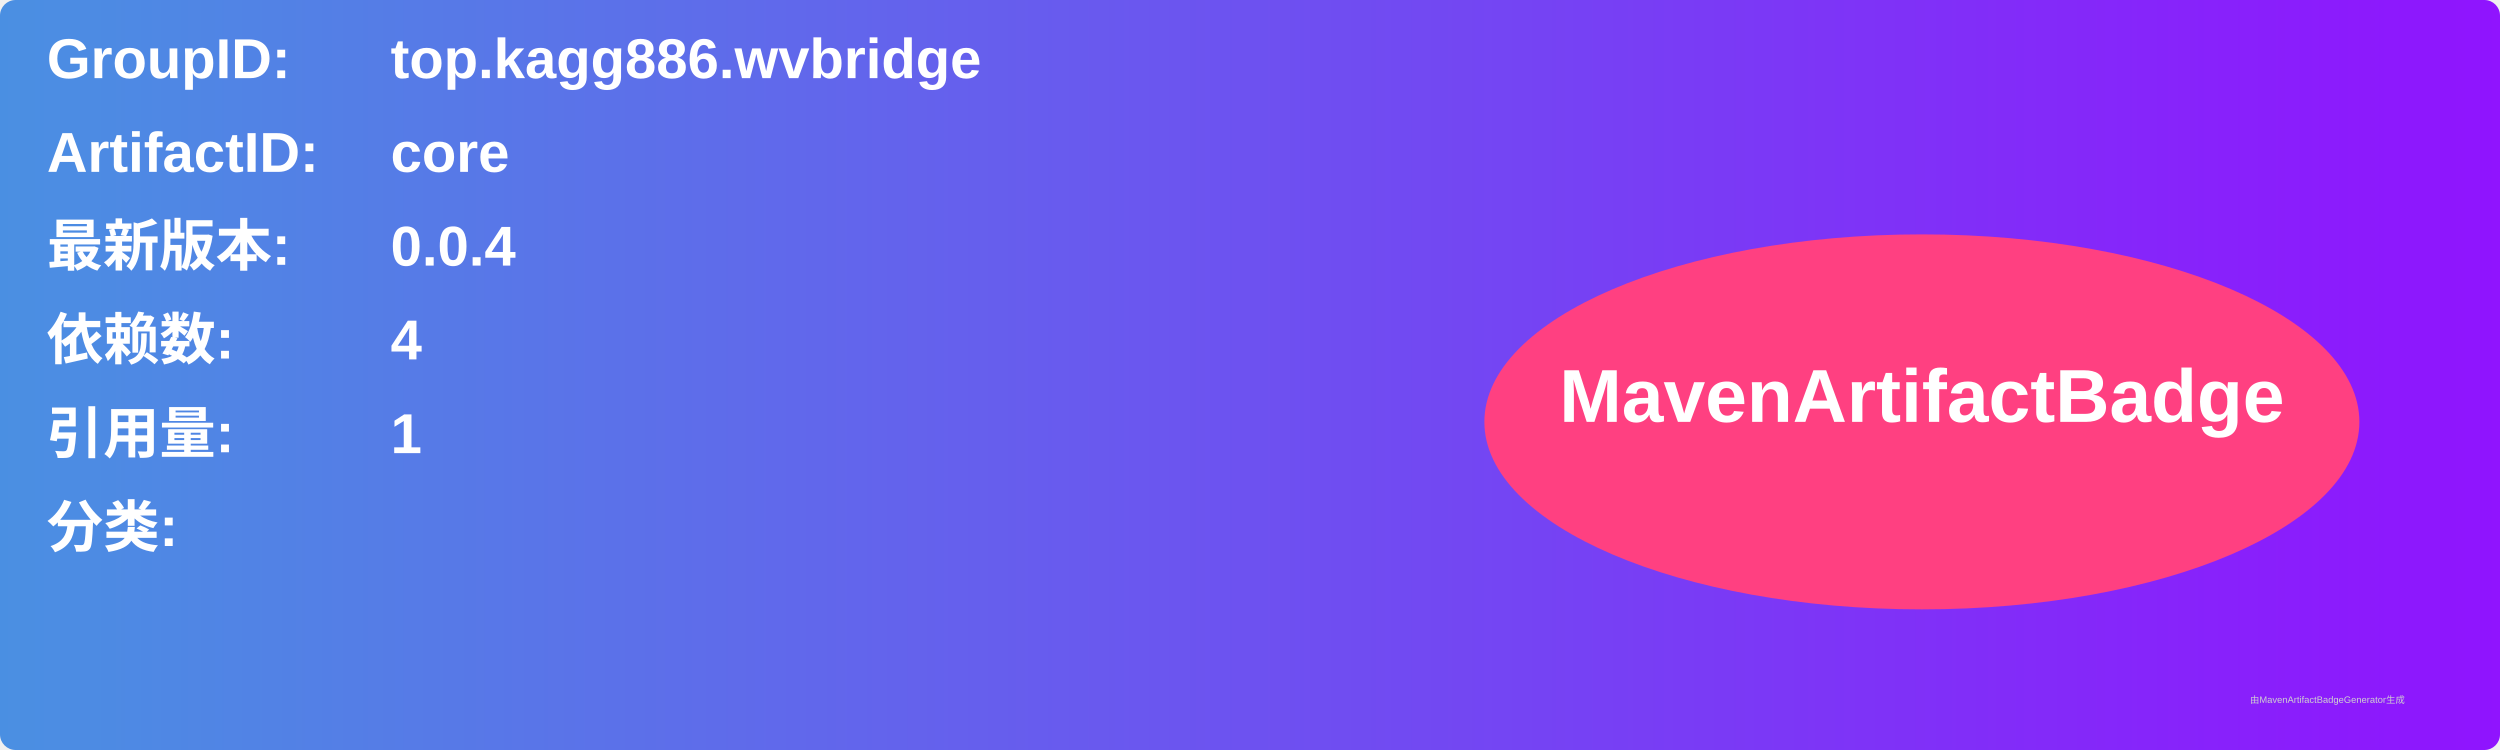
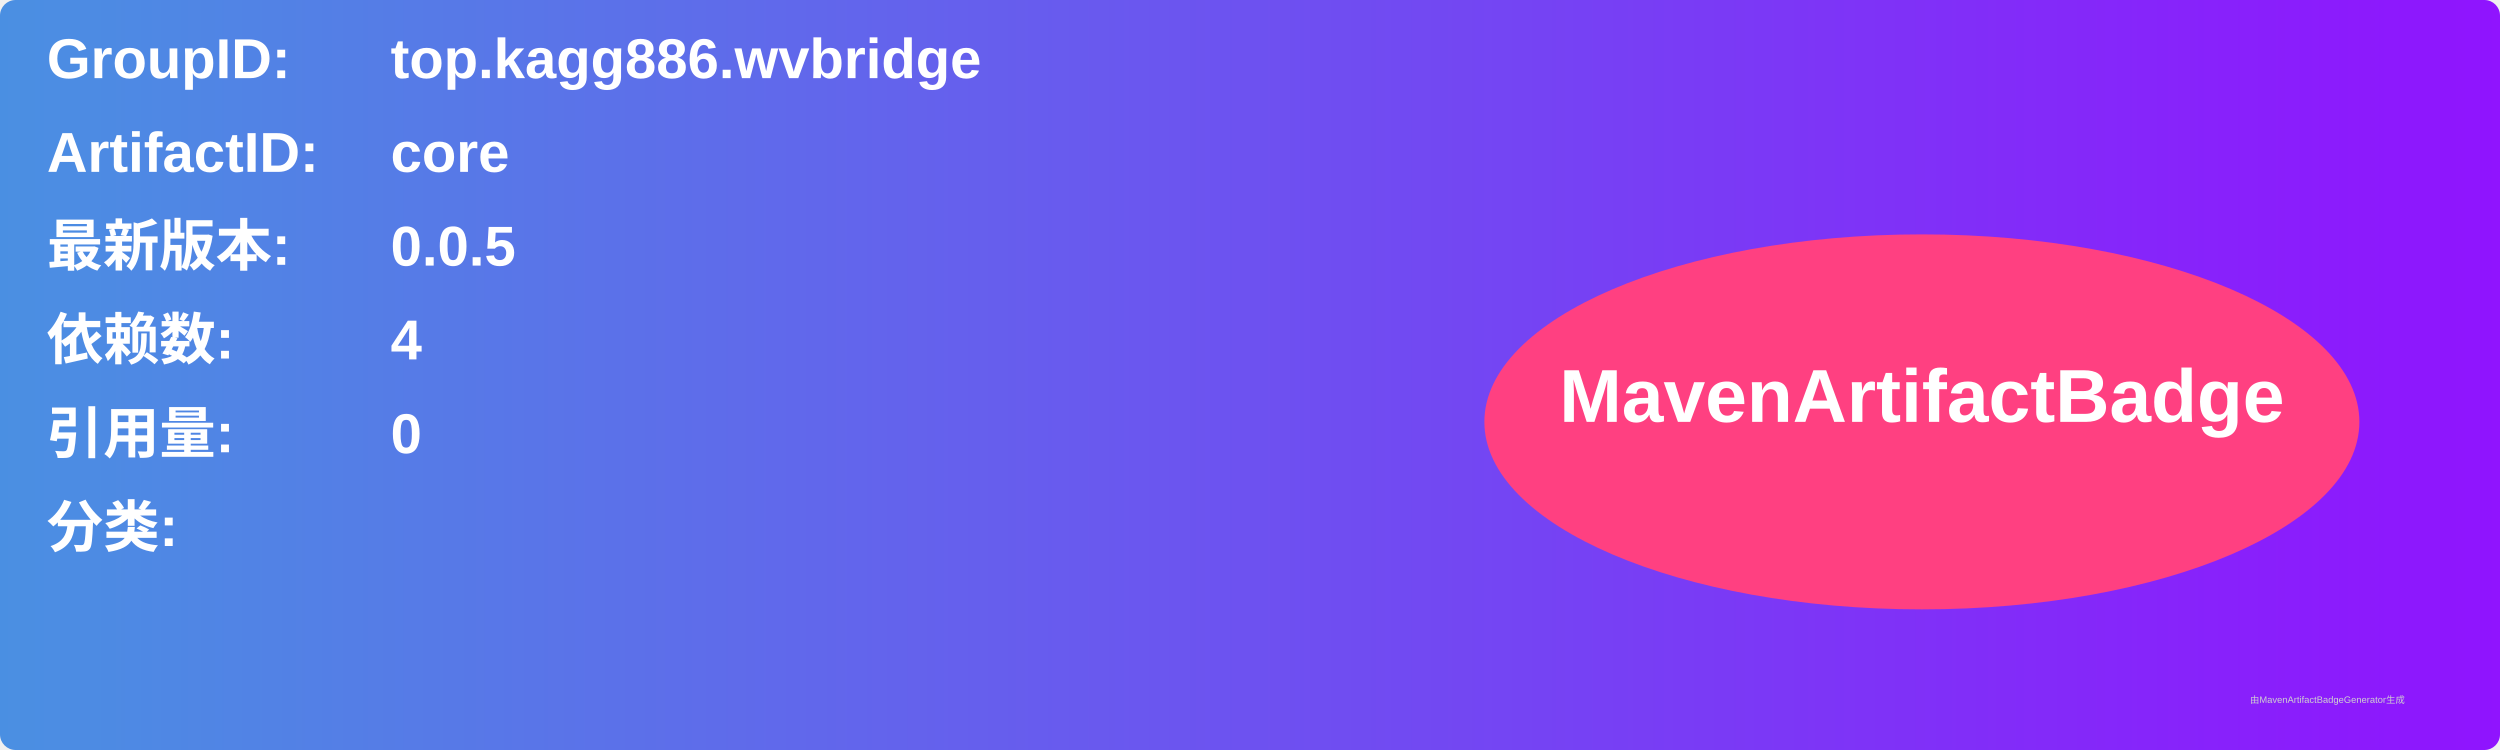
<svg xmlns="http://www.w3.org/2000/svg" width="800" height="240" viewBox="0 0 800 240">
  <linearGradient id="grad" x1="0%" y1="0%" x2="100%" y2="0%">
    <stop offset="0%" stop-color="#4a90e2" />
    <stop offset="100%" stop-color="#9013fe" />
  </linearGradient>
  <rect width="100%" height="100%" rx="5" ry="5" fill="url(#grad)" />
  <g transform="translate(15, 15)">
    <text x="0" y="10" font-family="Arial" font-size="18" fill="white" font-weight="bold" width="260">GroupID:</text>
    <text x="110" y="10" font-family="Arial" font-size="18" fill="white" font-weight="bold" width="460">top.kagg886.wvbridge</text>
    <text x="0" y="40" font-family="Arial" font-size="18" fill="white" font-weight="bold" width="260">ArtifactID:</text>
    <text x="110" y="40" font-family="Arial" font-size="18" fill="white" font-weight="bold" width="460">core</text>
    <text x="0" y="70" font-family="Arial" font-size="18" fill="white" font-weight="bold">最新版本:</text>
    <text x="110" y="70" font-family="Arial" font-size="18" fill="white" font-weight="bold">
-       <tspan font-weight="bold">0.0.4</tspan>
+       <tspan font-weight="bold">0.0.5</tspan>
    </text>
    <text x="0" y="100" font-family="Arial" font-size="18" fill="white" font-weight="bold">依赖数: </text>
    <text x="110" y="100" font-family="Arial" font-size="18" fill="white">
      <tspan font-weight="bold">4</tspan>
    </text>
    <text x="0" y="130" font-family="Arial" font-size="18" fill="white" font-weight="bold">引用量: </text>
    <text x="110" y="130" font-family="Arial" font-size="18" fill="white">
-       <tspan font-weight="bold">1</tspan>
+       <tspan font-weight="bold">0</tspan>
    </text>
    <text x="0" y="160" font-family="Arial" font-size="18" fill="white" font-weight="bold">分类:</text>
    <text x="10" y="190" font-family="Arial" font-size="10" fill="white">
      <tspan font-weight="bold" />
    </text>
    <ellipse cx="600" cy="120" rx="140" ry="60" fill="#ff4081" />
    <text x="600" y="120" text-anchor="middle" font-family="Arial" font-size="24" fill="white" font-weight="bold">MavenArtifactBadge</text>
  </g>
  <text x="720" y="225" font-family="Arial" font-size="3" fill="#d0d0d0">由MavenArtifactBadgeGenerator生成</text>
</svg>
